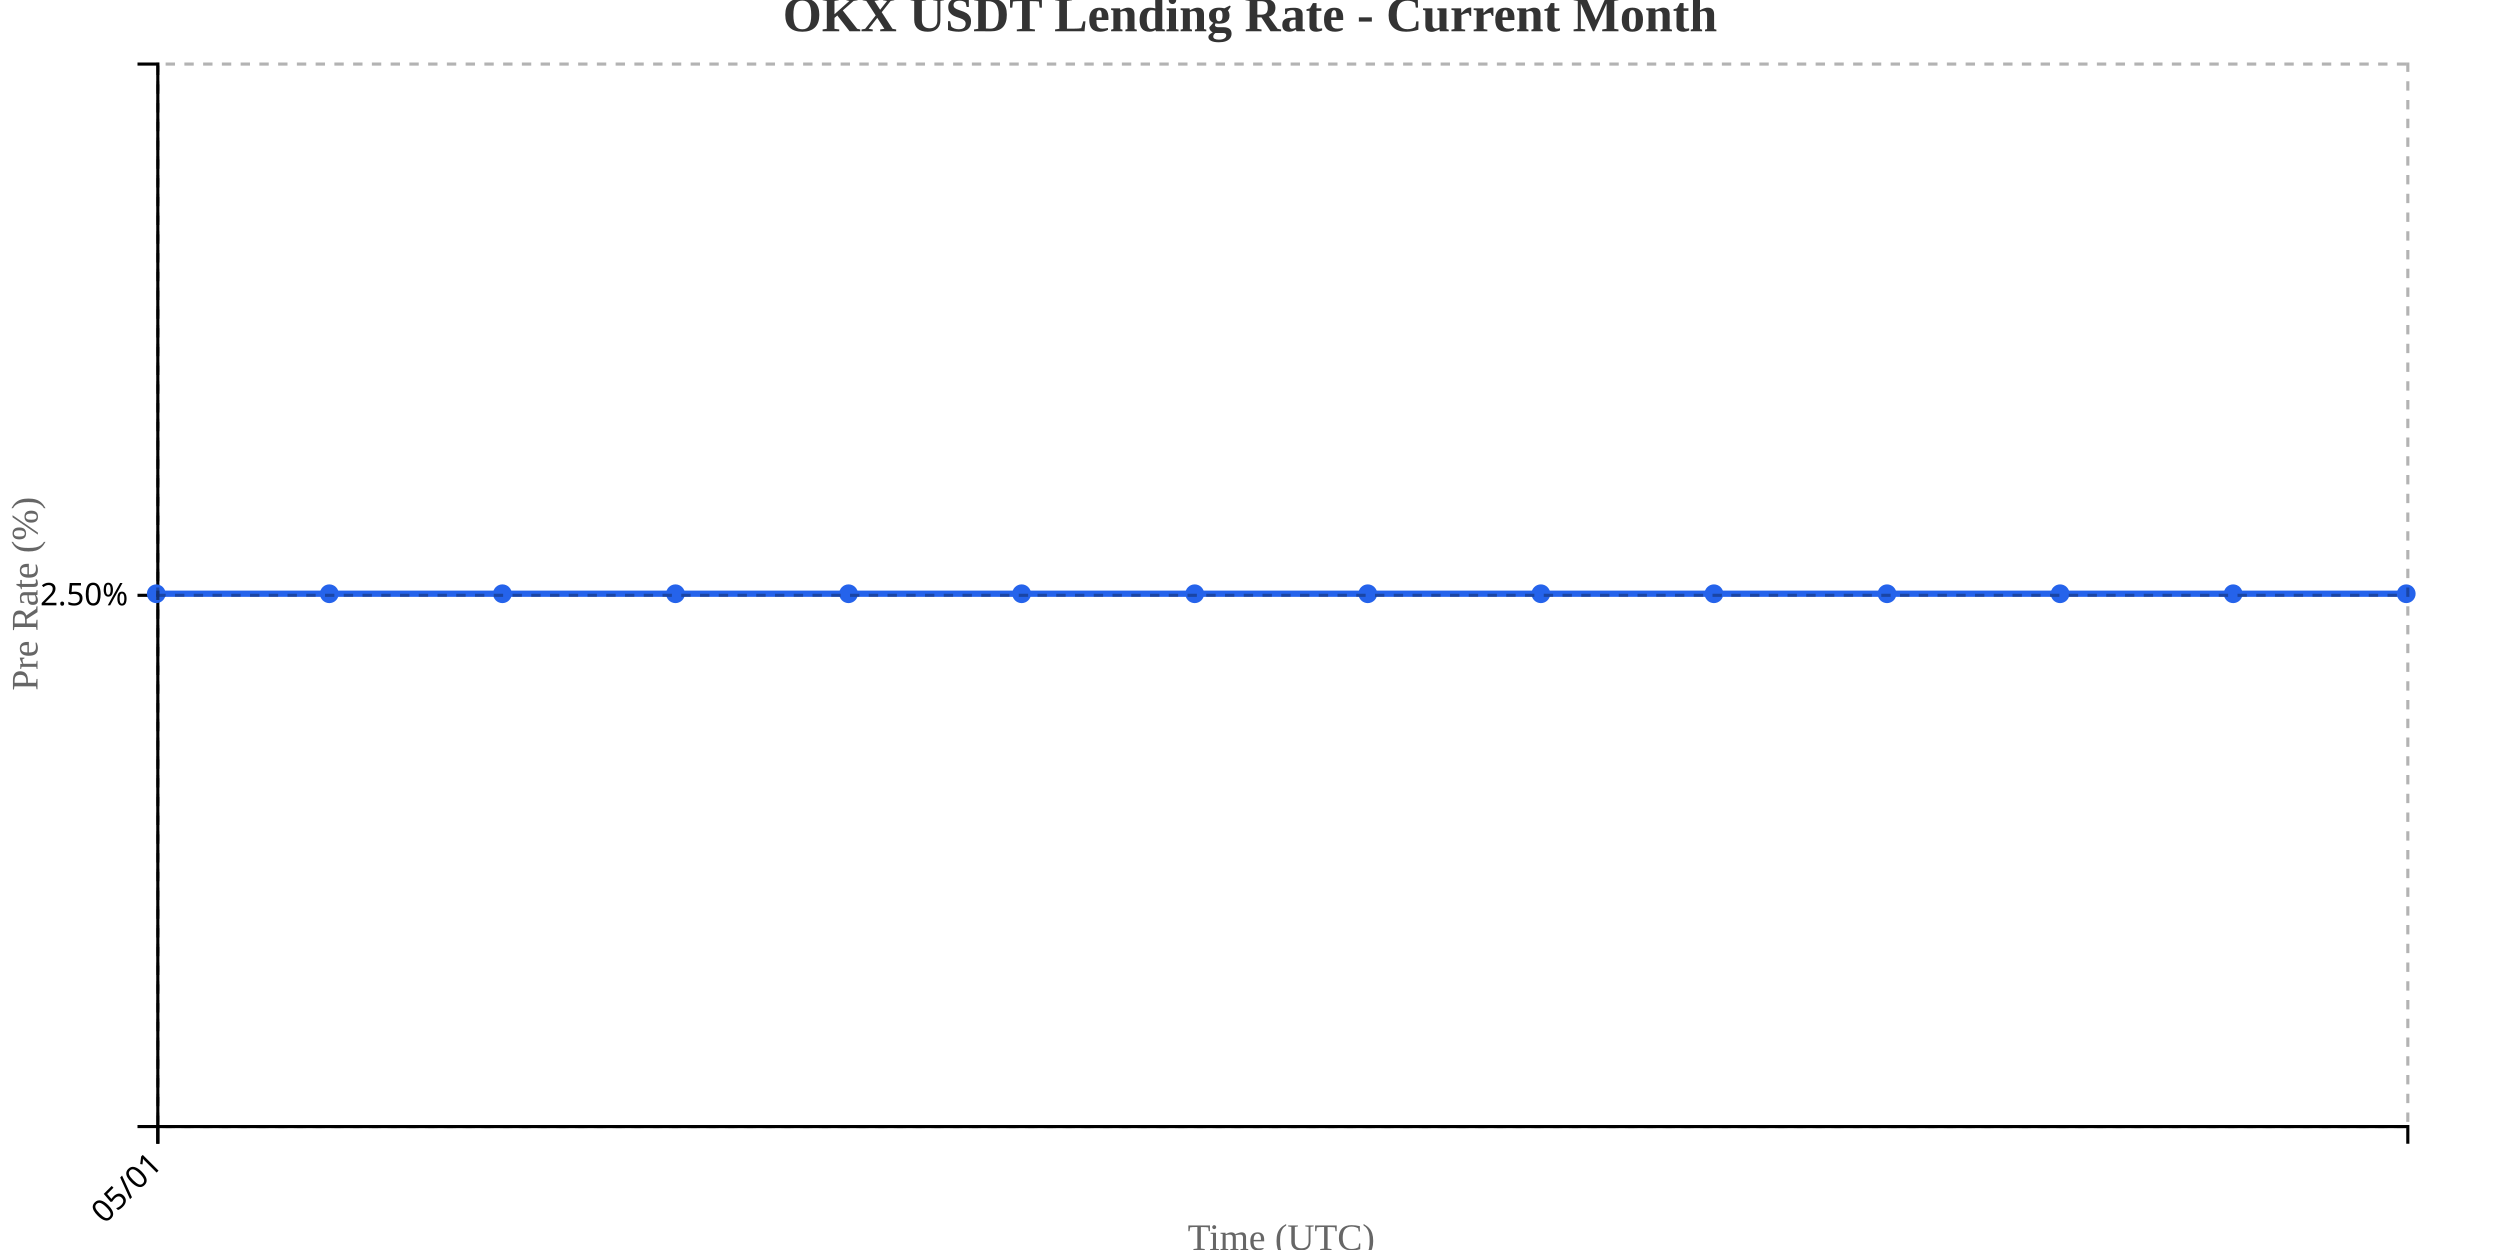
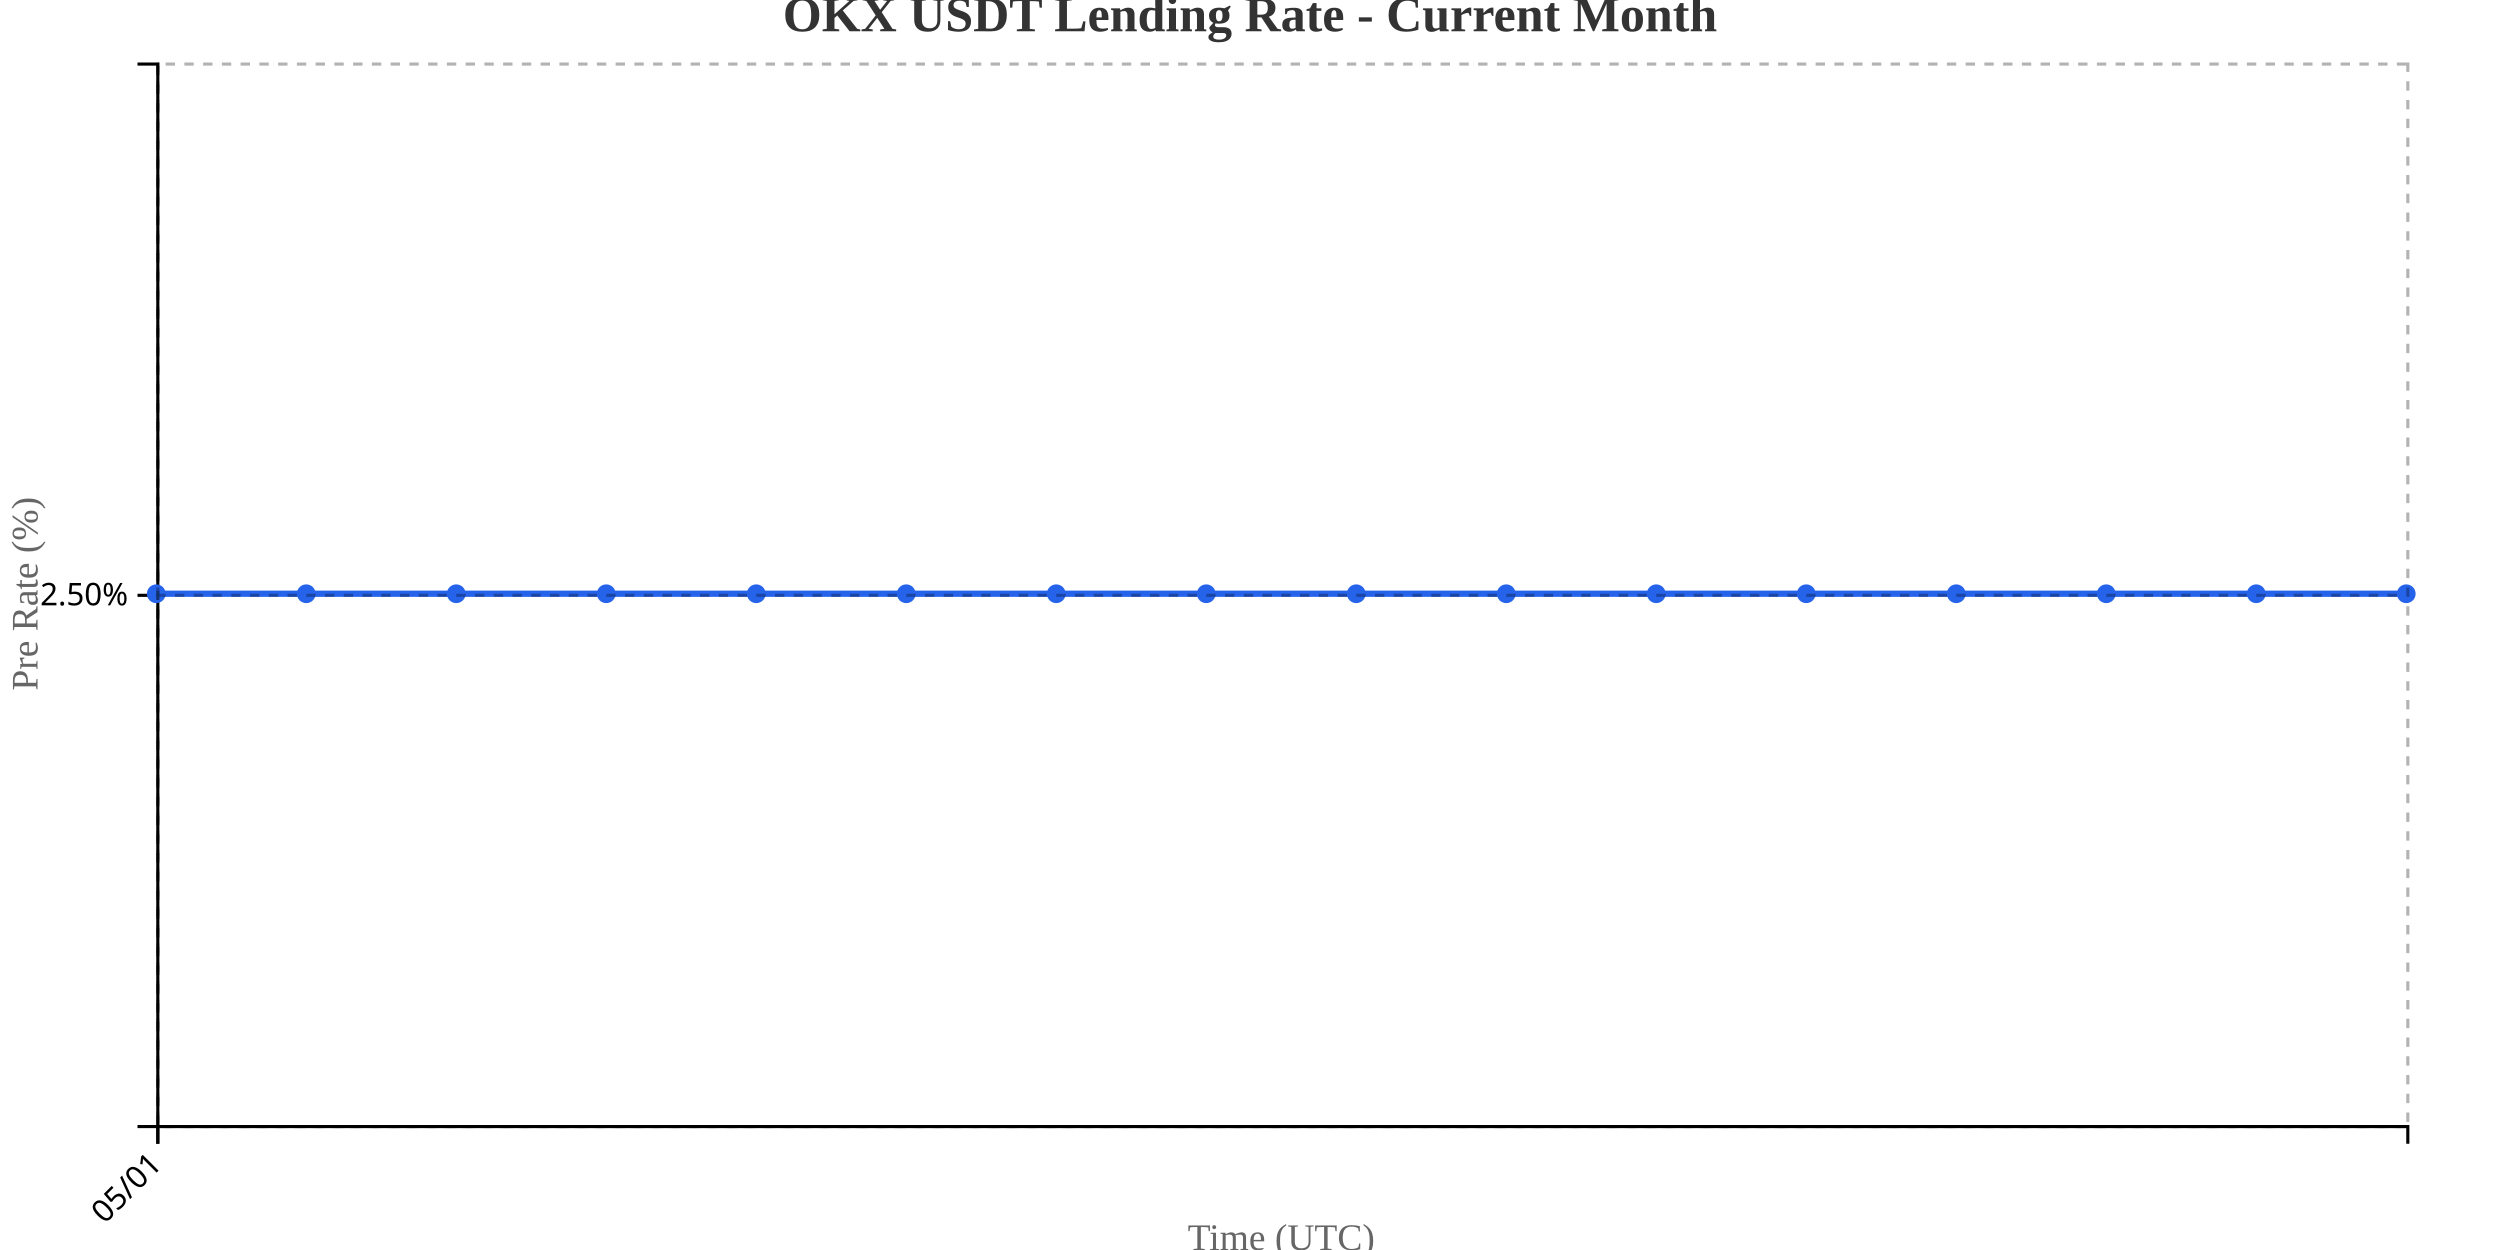
<svg xmlns="http://www.w3.org/2000/svg" width="800" height="400">
  <g transform="translate(50,20)">
    <g transform="translate(0,340)" fill="none" font-size="10" font-family="sans-serif" text-anchor="middle">
      <path class="domain" stroke="currentColor" d="M0.5,6V0.5H720.5V6" />
      <g class="tick" opacity="1" transform="translate(0.5,0)">
        <line stroke="currentColor" y2="6" />
        <text fill="currentColor" y="9" dy=".15em" style="text-anchor: end;" dx="-.8em" transform="rotate(-45)">05/01</text>
      </g>
    </g>
    <g fill="none" font-size="10" font-family="sans-serif" text-anchor="end">
      <path class="domain" stroke="currentColor" d="M-6,340.5H0.5V0.5H-6" />
      <g class="tick" opacity="1" transform="translate(0,170.5)">
        <line stroke="currentColor" x2="-6" />
        <text fill="currentColor" x="-9" dy="0.32em">2.50%</text>
      </g>
    </g>
    <text transform="rotate(-90)" y="-50" x="-170" dy="1em" style="text-anchor: middle; font-size: 12px; fill: #666;">Pre Rate (%)</text>
    <text transform="translate(360, 380)" style="text-anchor: middle; font-size: 12px; fill: #666;">Time (UTC)</text>
-     <path fill="none" stroke="#2563eb" stroke-width="2" d="M0,170C18.462,170,36.923,170,55.385,170C73.846,170,92.308,170,110.769,170C129.231,170,147.692,170,166.154,170C184.615,170,203.077,170,221.538,170C240,170,258.462,170,276.923,170C295.385,170,313.846,170,332.308,170C350.769,170,369.231,170,387.692,170C406.154,170,424.615,170,443.077,170C461.538,170,480,170,498.462,170C516.923,170,535.385,170,553.846,170C572.308,170,590.769,170,609.231,170C627.692,170,646.154,170,664.615,170C683.077,170,701.538,170,720,170" />
+     <path fill="none" stroke="#2563eb" stroke-width="2" d="M0,170C16,170,32,170,48,170C64,170,80,170,96,170C112,170,128,170,144,170C160,170,176,170,192,170C208,170,224,170,240,170C256,170,272,170,288,170C304,170,320,170,336,170C352,170,368,170,384,170C400,170,416,170,432,170C448,170,464,170,480,170C496,170,512,170,528,170C544,170,560,170,576,170C592,170,608,170,624,170C640,170,656,170,672,170C688,170,704,170,720,170" />
    <circle class="dot" cx="0" cy="170" r="3" fill="#2563eb" />
-     <circle class="dot" cx="55.385" cy="170" r="3" fill="#2563eb" />
-     <circle class="dot" cx="110.769" cy="170" r="3" fill="#2563eb" />
-     <circle class="dot" cx="166.154" cy="170" r="3" fill="#2563eb" />
-     <circle class="dot" cx="221.538" cy="170" r="3" fill="#2563eb" />
-     <circle class="dot" cx="276.923" cy="170" r="3" fill="#2563eb" />
-     <circle class="dot" cx="332.308" cy="170" r="3" fill="#2563eb" />
-     <circle class="dot" cx="387.692" cy="170" r="3" fill="#2563eb" />
-     <circle class="dot" cx="443.077" cy="170" r="3" fill="#2563eb" />
-     <circle class="dot" cx="498.462" cy="170" r="3" fill="#2563eb" />
-     <circle class="dot" cx="553.846" cy="170" r="3" fill="#2563eb" />
-     <circle class="dot" cx="609.231" cy="170" r="3" fill="#2563eb" />
-     <circle class="dot" cx="664.615" cy="170" r="3" fill="#2563eb" />
+     <circle class="dot" cx="48" cy="170" r="3" fill="#2563eb" />
+     <circle class="dot" cx="96" cy="170" r="3" fill="#2563eb" />
+     <circle class="dot" cx="144" cy="170" r="3" fill="#2563eb" />
+     <circle class="dot" cx="192" cy="170" r="3" fill="#2563eb" />
+     <circle class="dot" cx="240" cy="170" r="3" fill="#2563eb" />
+     <circle class="dot" cx="288" cy="170" r="3" fill="#2563eb" />
+     <circle class="dot" cx="336" cy="170" r="3" fill="#2563eb" />
+     <circle class="dot" cx="384" cy="170" r="3" fill="#2563eb" />
+     <circle class="dot" cx="432" cy="170" r="3" fill="#2563eb" />
+     <circle class="dot" cx="480" cy="170" r="3" fill="#2563eb" />
+     <circle class="dot" cx="528" cy="170" r="3" fill="#2563eb" />
+     <circle class="dot" cx="576" cy="170" r="3" fill="#2563eb" />
+     <circle class="dot" cx="624" cy="170" r="3" fill="#2563eb" />
+     <circle class="dot" cx="672" cy="170" r="3" fill="#2563eb" />
    <circle class="dot" cx="720" cy="170" r="3" fill="#2563eb" />
    <g class="grid" transform="translate(0,340)" fill="none" font-size="10" font-family="sans-serif" text-anchor="middle" style="stroke-dasharray: 3,3; opacity: 0.3;">
      <path class="domain" stroke="currentColor" d="M0.5,-340V0.5H720.5V-340" />
      <g class="tick" opacity="1" transform="translate(0.5,0)">
        <line stroke="currentColor" y2="-340" />
        <text fill="currentColor" y="3" dy="0.71em" />
      </g>
    </g>
    <g class="grid" fill="none" font-size="10" font-family="sans-serif" text-anchor="end" style="stroke-dasharray: 3,3; opacity: 0.3;">
      <path class="domain" stroke="currentColor" d="M720,340.5H0.5V0.5H720" />
      <g class="tick" opacity="1" transform="translate(0,170.5)">
        <line stroke="currentColor" x2="720" />
        <text fill="currentColor" x="-3" dy="0.32em" />
      </g>
    </g>
  </g>
  <text x="400" y="10" text-anchor="middle" style="font-size: 16px; font-weight: bold; fill: #333;">OKX USDT Lending Rate - Current Month</text>
</svg>
